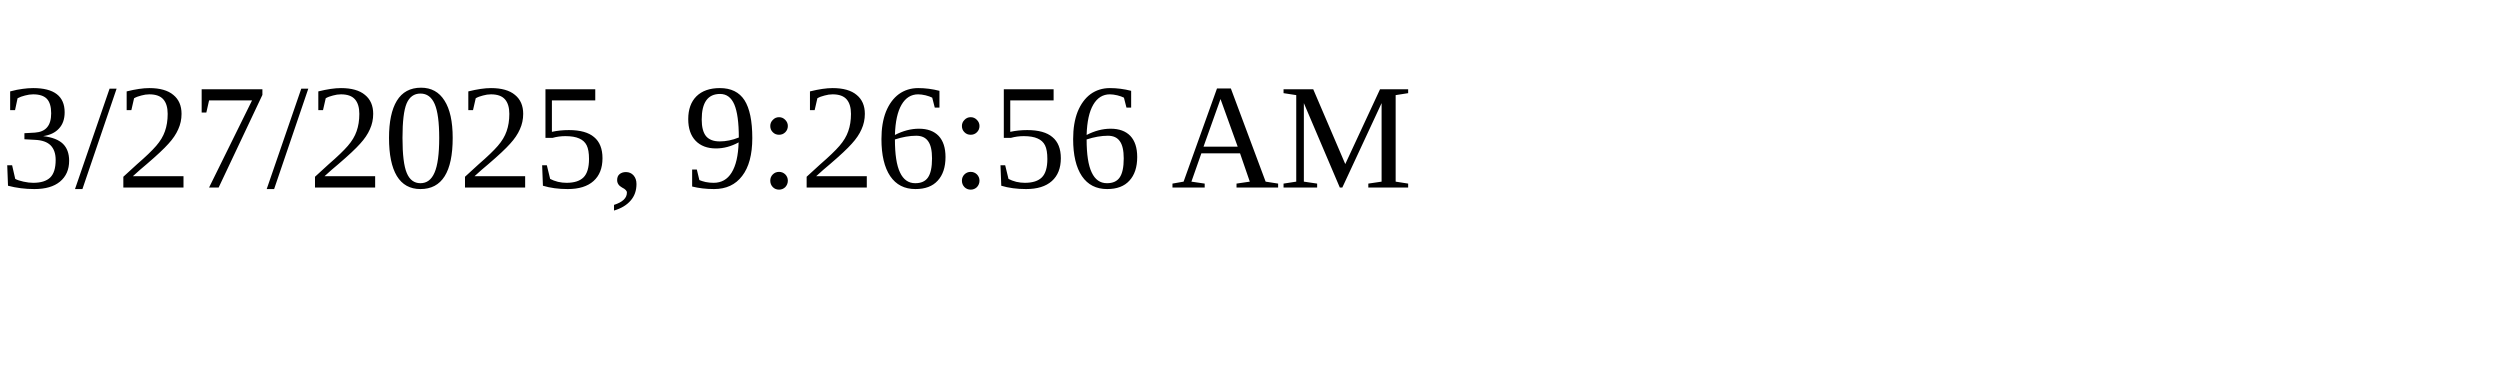
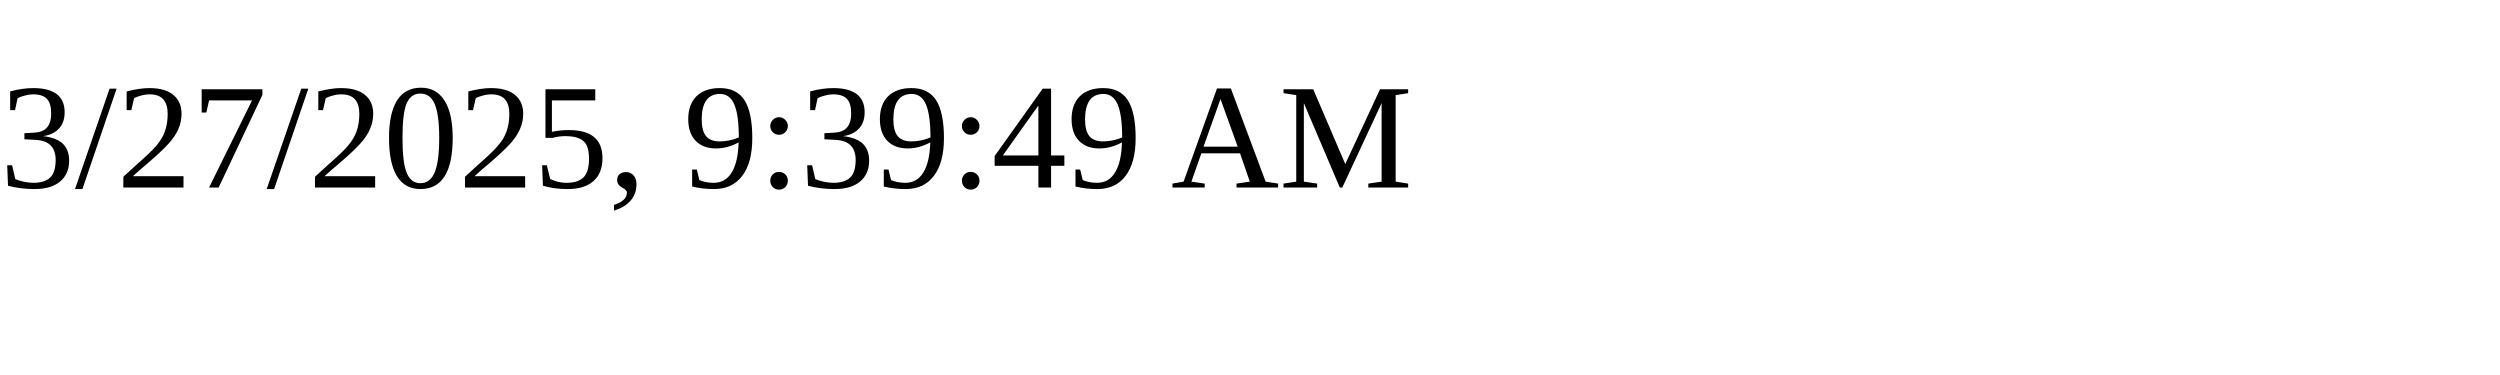
<svg xmlns="http://www.w3.org/2000/svg" height="30" width="200">
-   <text x="0" y="15">3/27/2025, 9:26:56 AM</text>
+   <text x="0" y="15">3/27/2025, 9:39:49 AM</text>
</svg>
